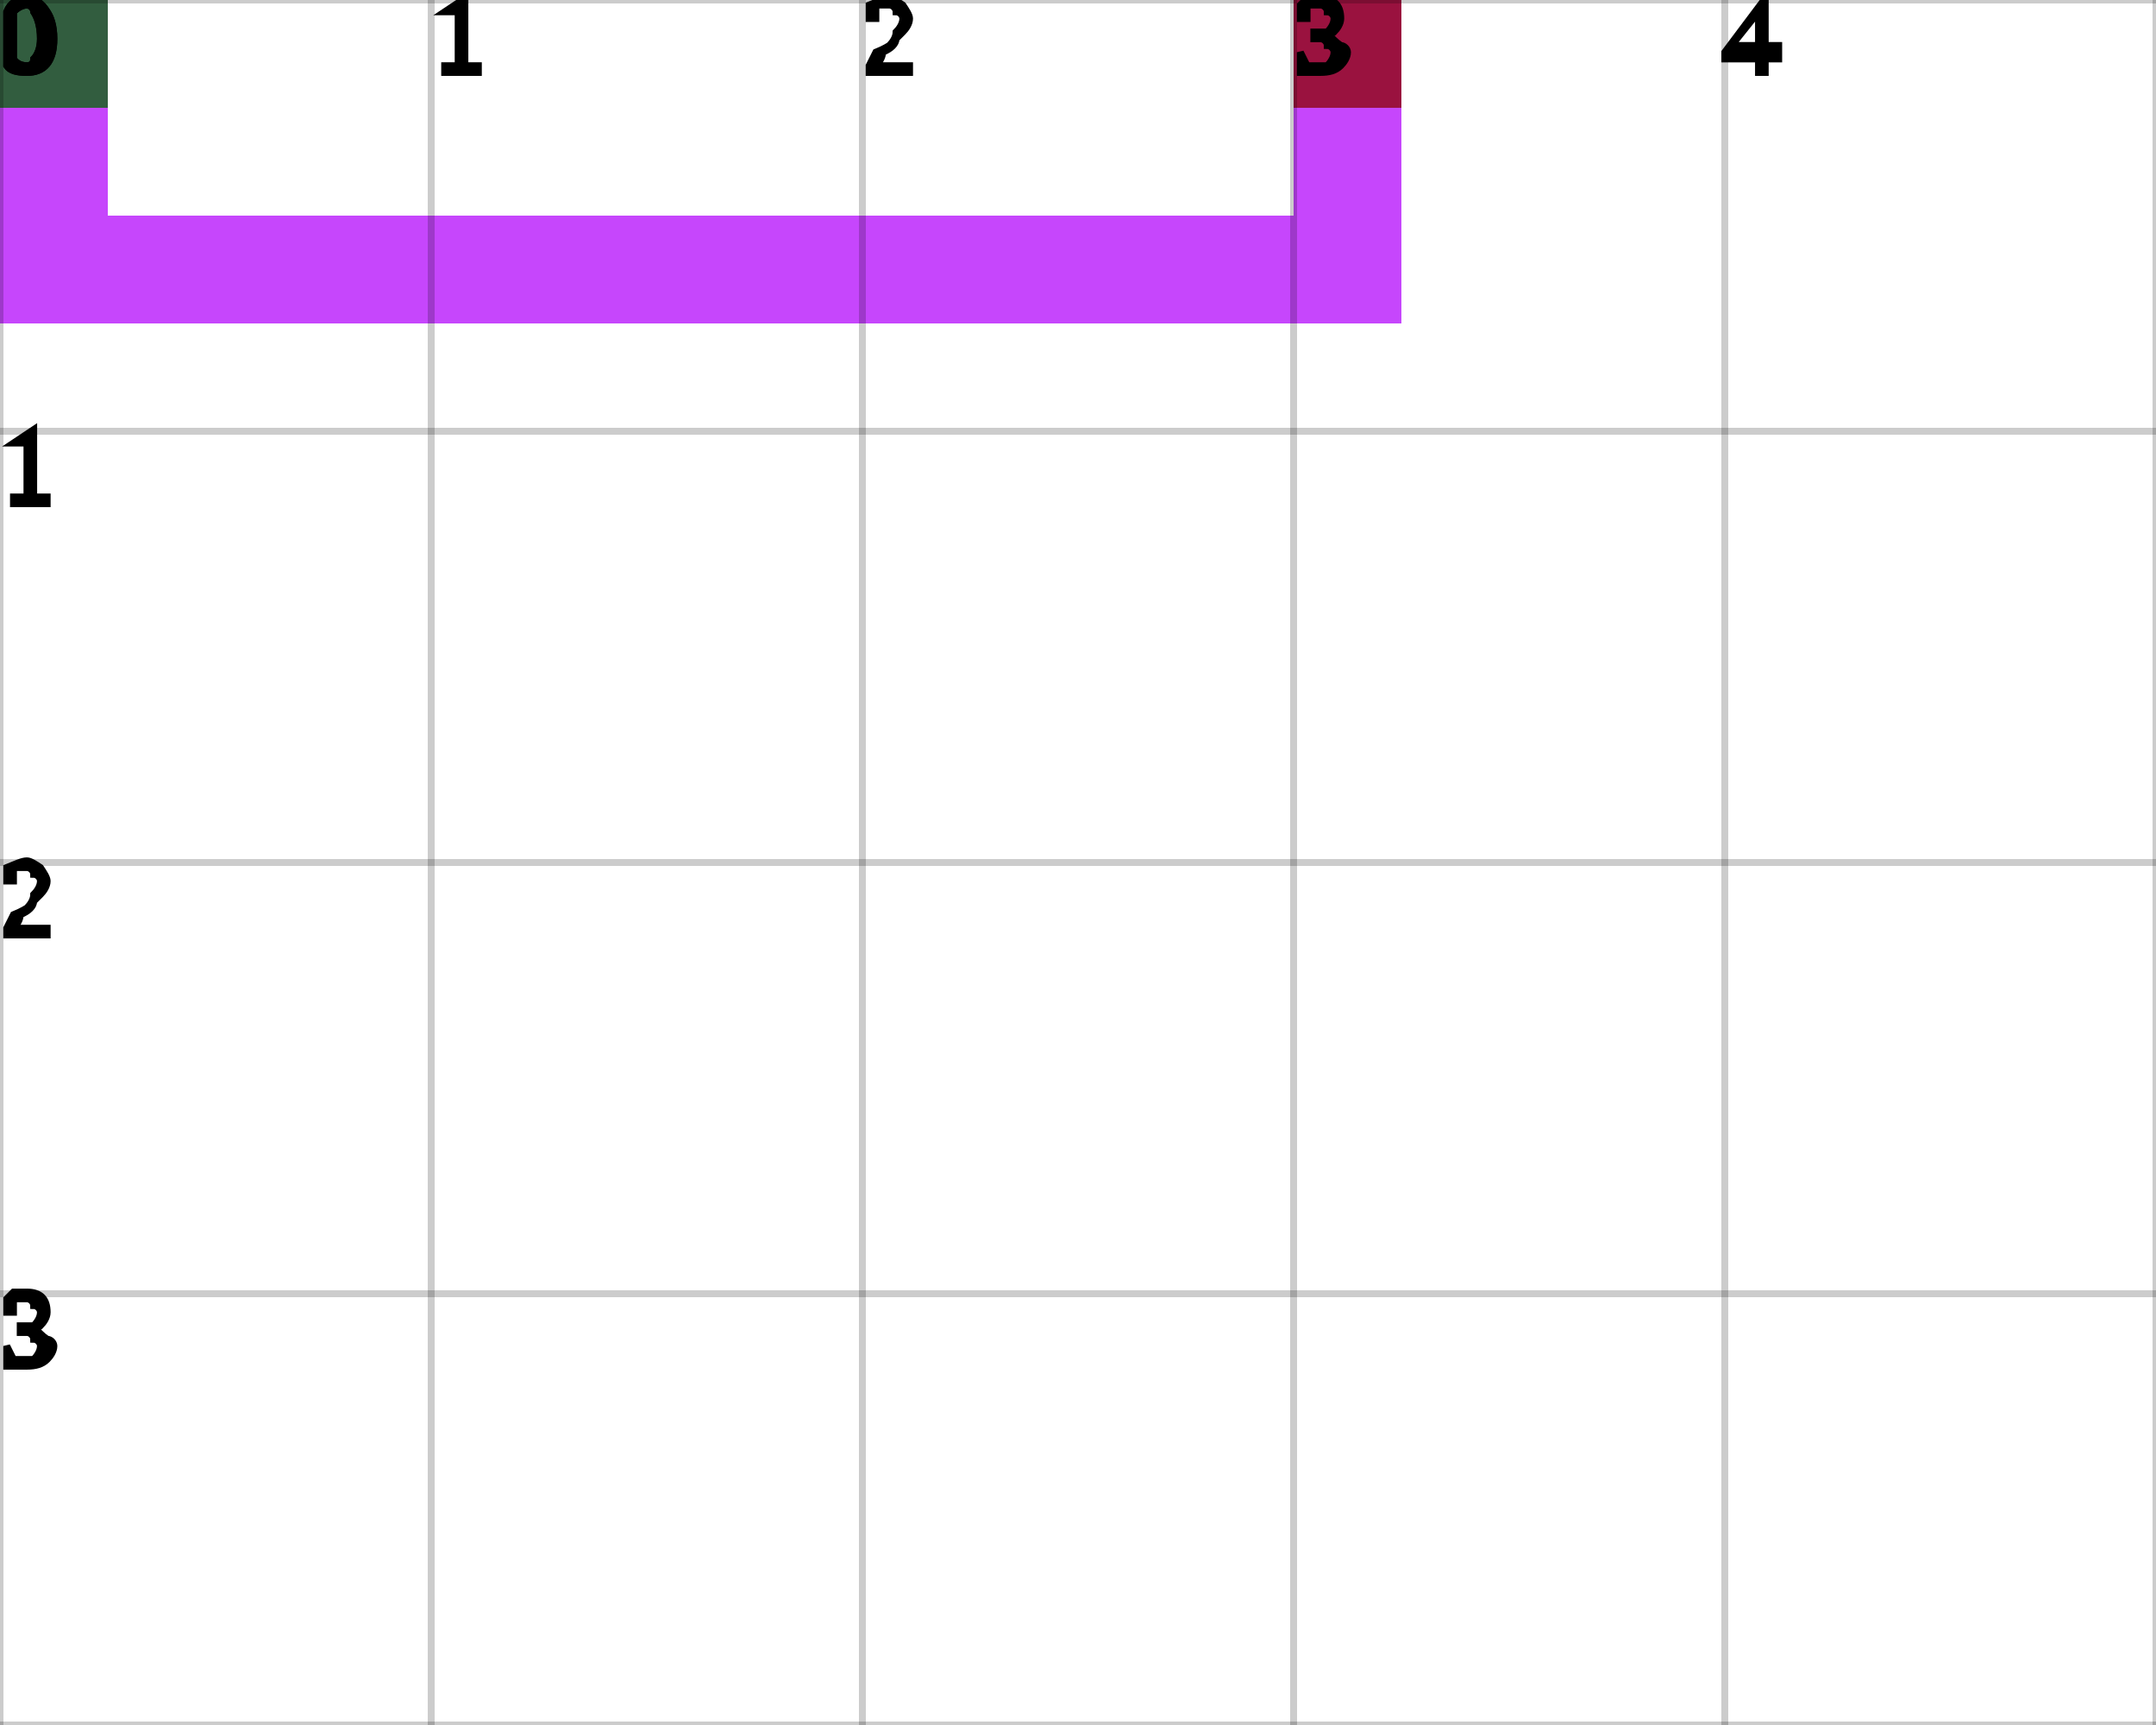
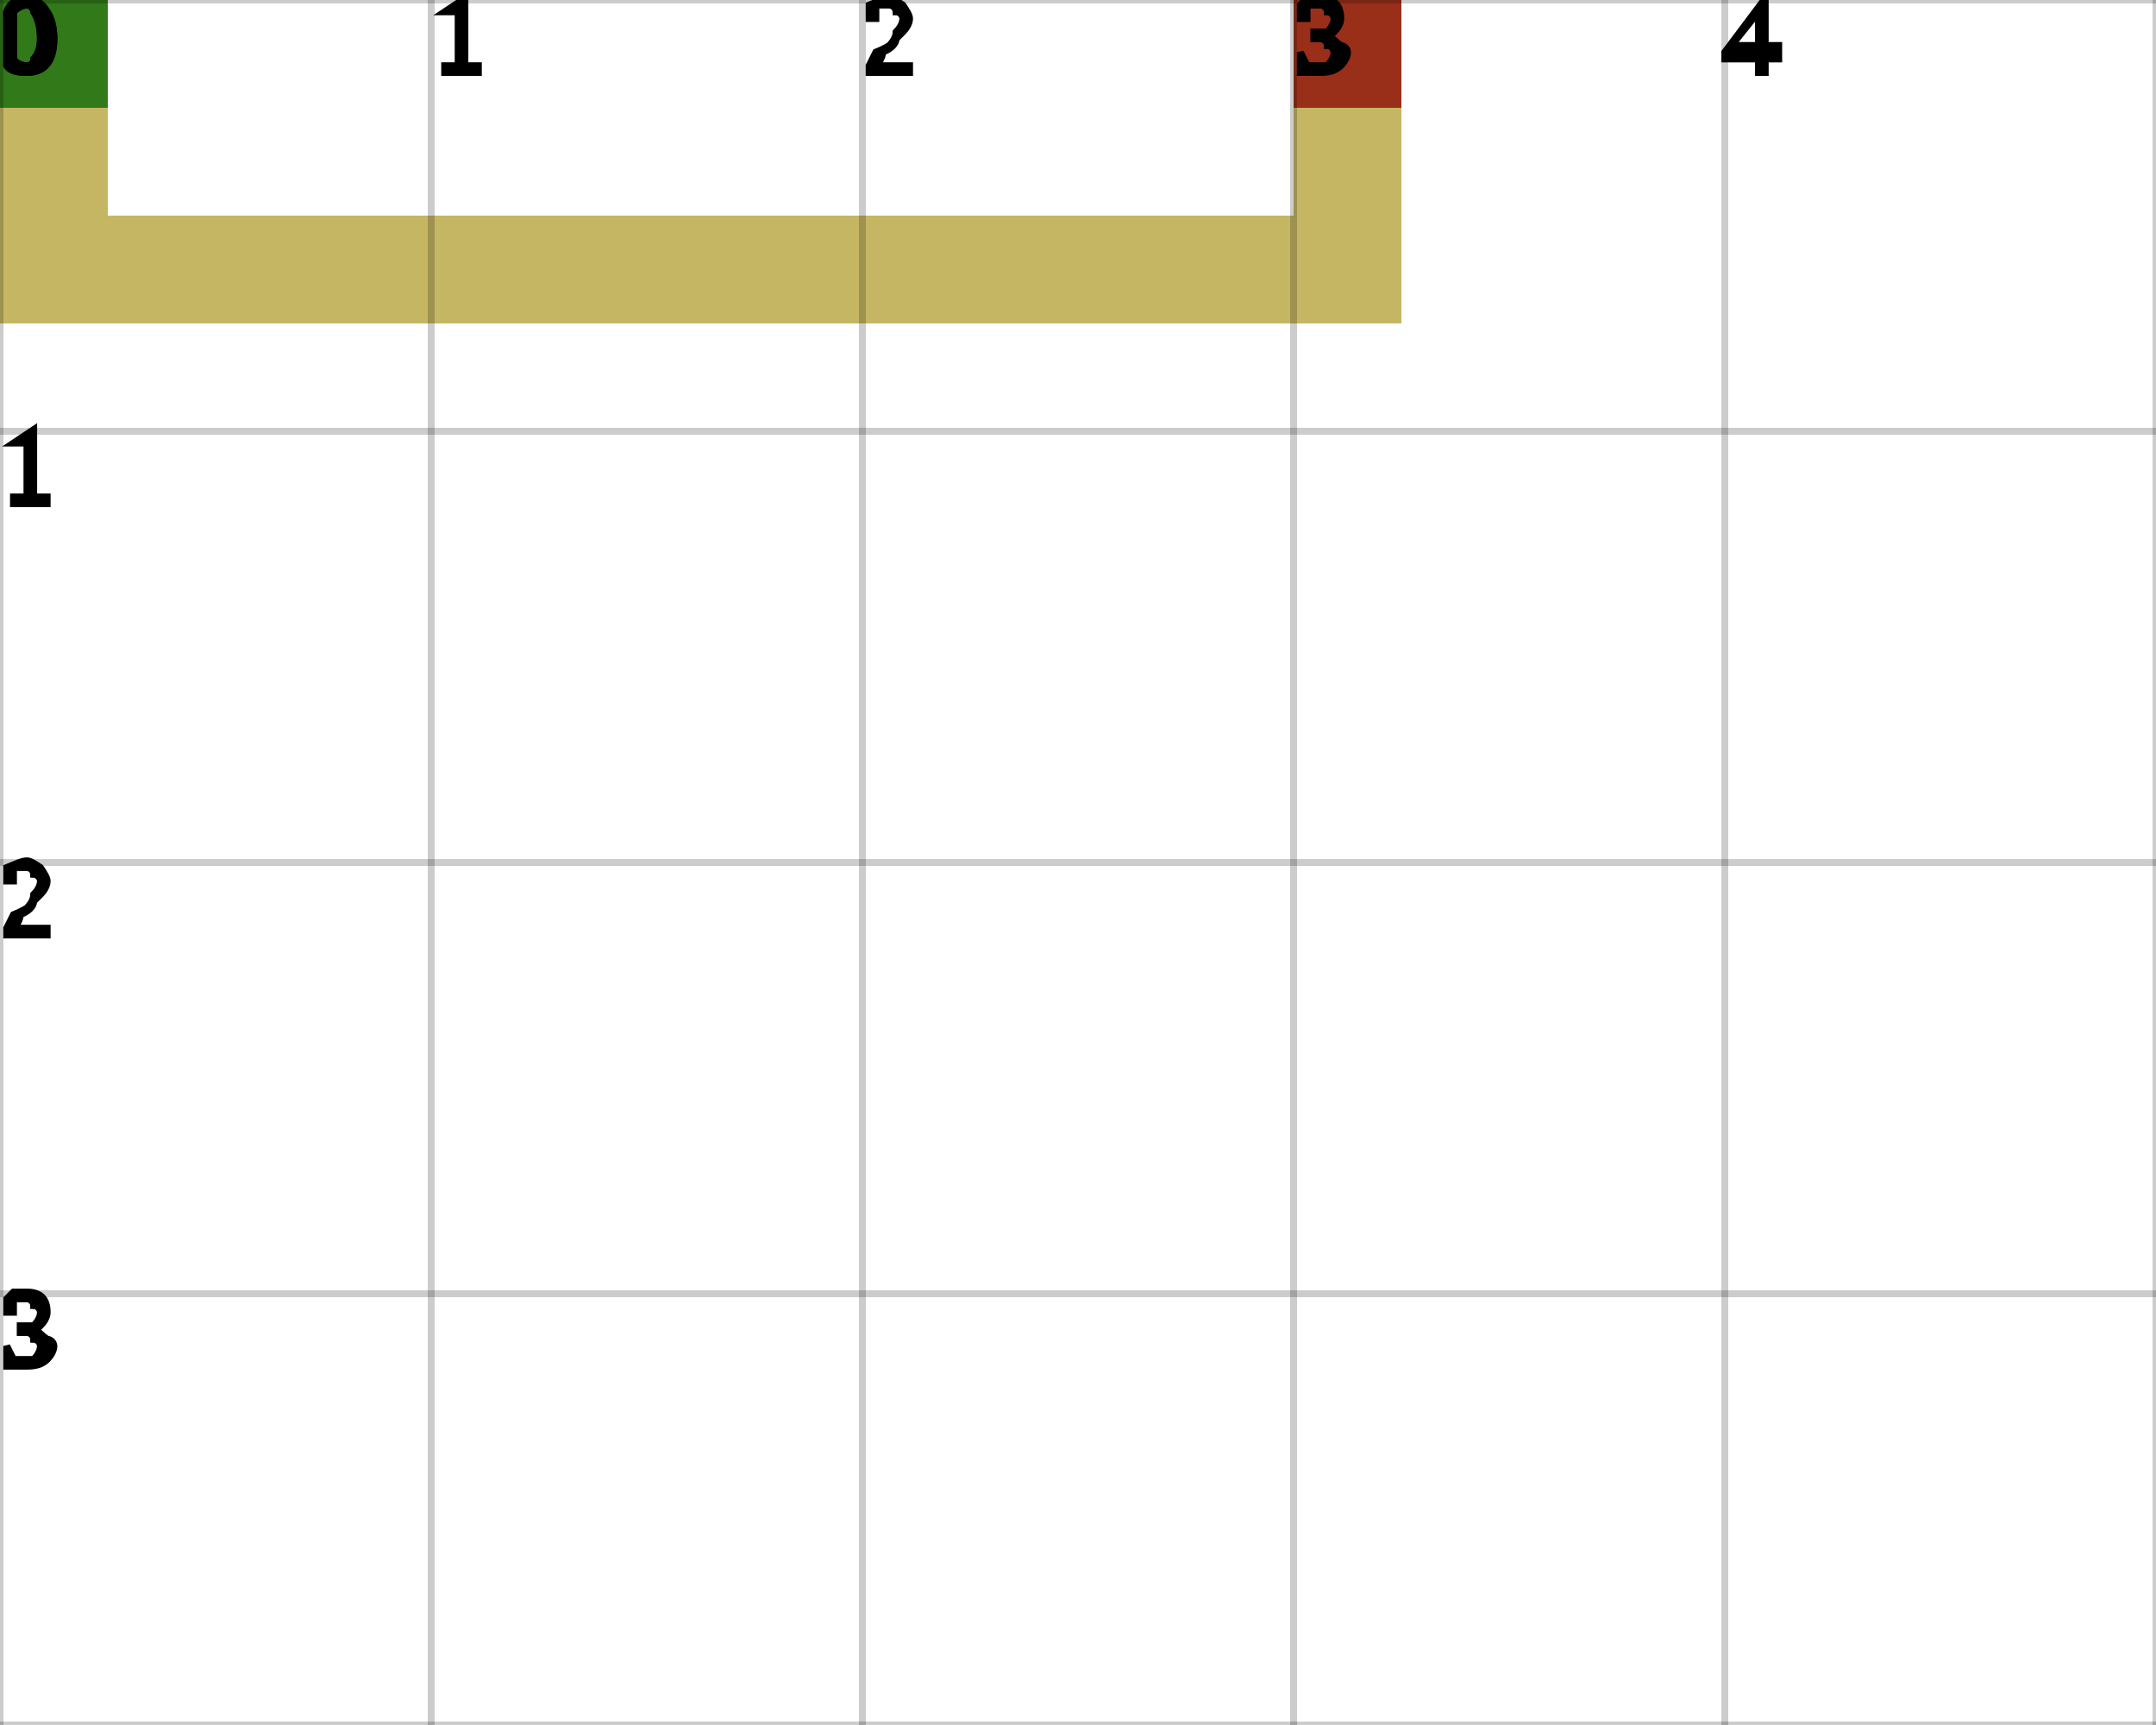
<svg xmlns="http://www.w3.org/2000/svg" height="100%" viewBox="0 0 5 4" width="100%" background-color="none">
-   <path d="M 0.25 0 L 0 0 L 0 0.75 L 0.25 0.75 Z" fill="#B308FB" opacity="0.75" stroke="transparent" stroke-width="0.5" />
-   <path d="M 0.25 0.75 L 3.25 0.75 L 3.25 0.5 L 0.25 0.5 Z" fill="#B308FB" opacity="0.75" stroke="transparent" stroke-width="0.5" />
-   <path d="M 3.25 0.5 L 3 0.5 L 3 0 L 3.25 0 Z" fill="#B308FB" opacity="0.75" stroke="transparent" stroke-width="0.5" />
+   <path d="M 0.25 0 L 0 0 L 0 0.75 L 0.25 0.75 Z" fill="#B19D30" opacity="0.75" stroke="transparent" stroke-width="0.5" />
+   <path d="M 0.25 0.75 L 3.25 0.75 L 3.25 0.5 L 0.25 0.5 Z" fill="#B19D30" opacity="0.75" stroke="transparent" stroke-width="0.5" />
+   <path d="M 3.25 0.5 L 3 0.5 L 3 0 L 3.25 0 Z" fill="#B19D30" opacity="0.75" stroke="transparent" stroke-width="0.5" />
  <rect fill="darkGreen" height="0.25" opacity="0.75" stroke="transparent" stroke-width="0.5" width="0.25" x="0" y="0" />
  <rect fill="darkRed" height="0.25" opacity="0.75" stroke="transparent" stroke-width="0.5" width="0.25" x="3" y="0" />
  <line dominant-baseline="hanging" fill="transparent" font-size="0.25" opacity="0.2" stroke="black" stroke-width="0.016" text-anchor="start" x1="0" x2="0" y1="0" y2="4" />
  <text dominant-baseline="hanging" fill="black" font-size="0.25" opacity="1" stroke="black" stroke-width="0.016" text-anchor="start" x="0" y="0">0</text>
  <line dominant-baseline="hanging" fill="transparent" font-size="0.25" opacity="0.2" stroke="black" stroke-width="0.016" text-anchor="start" x1="1" x2="1" y1="0" y2="4" />
  <text dominant-baseline="hanging" fill="black" font-size="0.25" opacity="1" stroke="black" stroke-width="0.016" text-anchor="start" x="1" y="0">1</text>
  <line dominant-baseline="hanging" fill="transparent" font-size="0.25" opacity="0.2" stroke="black" stroke-width="0.016" text-anchor="start" x1="2" x2="2" y1="0" y2="4" />
  <text dominant-baseline="hanging" fill="black" font-size="0.25" opacity="1" stroke="black" stroke-width="0.016" text-anchor="start" x="2" y="0">2</text>
  <line dominant-baseline="hanging" fill="transparent" font-size="0.25" opacity="0.2" stroke="black" stroke-width="0.016" text-anchor="start" x1="3" x2="3" y1="0" y2="4" />
  <text dominant-baseline="hanging" fill="black" font-size="0.25" opacity="1" stroke="black" stroke-width="0.016" text-anchor="start" x="3" y="0">3</text>
  <line dominant-baseline="hanging" fill="transparent" font-size="0.25" opacity="0.2" stroke="black" stroke-width="0.016" text-anchor="start" x1="4" x2="4" y1="0" y2="4" />
  <text dominant-baseline="hanging" fill="black" font-size="0.25" opacity="1" stroke="black" stroke-width="0.016" text-anchor="start" x="4" y="0">4</text>
  <line dominant-baseline="hanging" fill="transparent" font-size="0.25" opacity="0.2" stroke="black" stroke-width="0.016" text-anchor="start" x1="5" x2="5" y1="0" y2="4" />
  <line dominant-baseline="hanging" fill="transparent" font-size="0.25" opacity="0.2" stroke="black" stroke-width="0.016" text-anchor="start" x1="0" x2="5" y1="0" y2="0" />
  <text dominant-baseline="hanging" fill="black" font-size="0.25" opacity="1" stroke="black" stroke-width="0.016" text-anchor="start" x="0" y="0">0</text>
  <line dominant-baseline="hanging" fill="transparent" font-size="0.25" opacity="0.2" stroke="black" stroke-width="0.016" text-anchor="start" x1="0" x2="5" y1="1" y2="1" />
  <text dominant-baseline="hanging" fill="black" font-size="0.25" opacity="1" stroke="black" stroke-width="0.016" text-anchor="start" x="0" y="1">1</text>
  <line dominant-baseline="hanging" fill="transparent" font-size="0.25" opacity="0.2" stroke="black" stroke-width="0.016" text-anchor="start" x1="0" x2="5" y1="2" y2="2" />
  <text dominant-baseline="hanging" fill="black" font-size="0.25" opacity="1" stroke="black" stroke-width="0.016" text-anchor="start" x="0" y="2">2</text>
  <line dominant-baseline="hanging" fill="transparent" font-size="0.25" opacity="0.2" stroke="black" stroke-width="0.016" text-anchor="start" x1="0" x2="5" y1="3" y2="3" />
  <text dominant-baseline="hanging" fill="black" font-size="0.25" opacity="1" stroke="black" stroke-width="0.016" text-anchor="start" x="0" y="3">3</text>
  <line dominant-baseline="hanging" fill="transparent" font-size="0.25" opacity="0.2" stroke="black" stroke-width="0.016" text-anchor="start" x1="0" x2="5" y1="4" y2="4" />
</svg>
